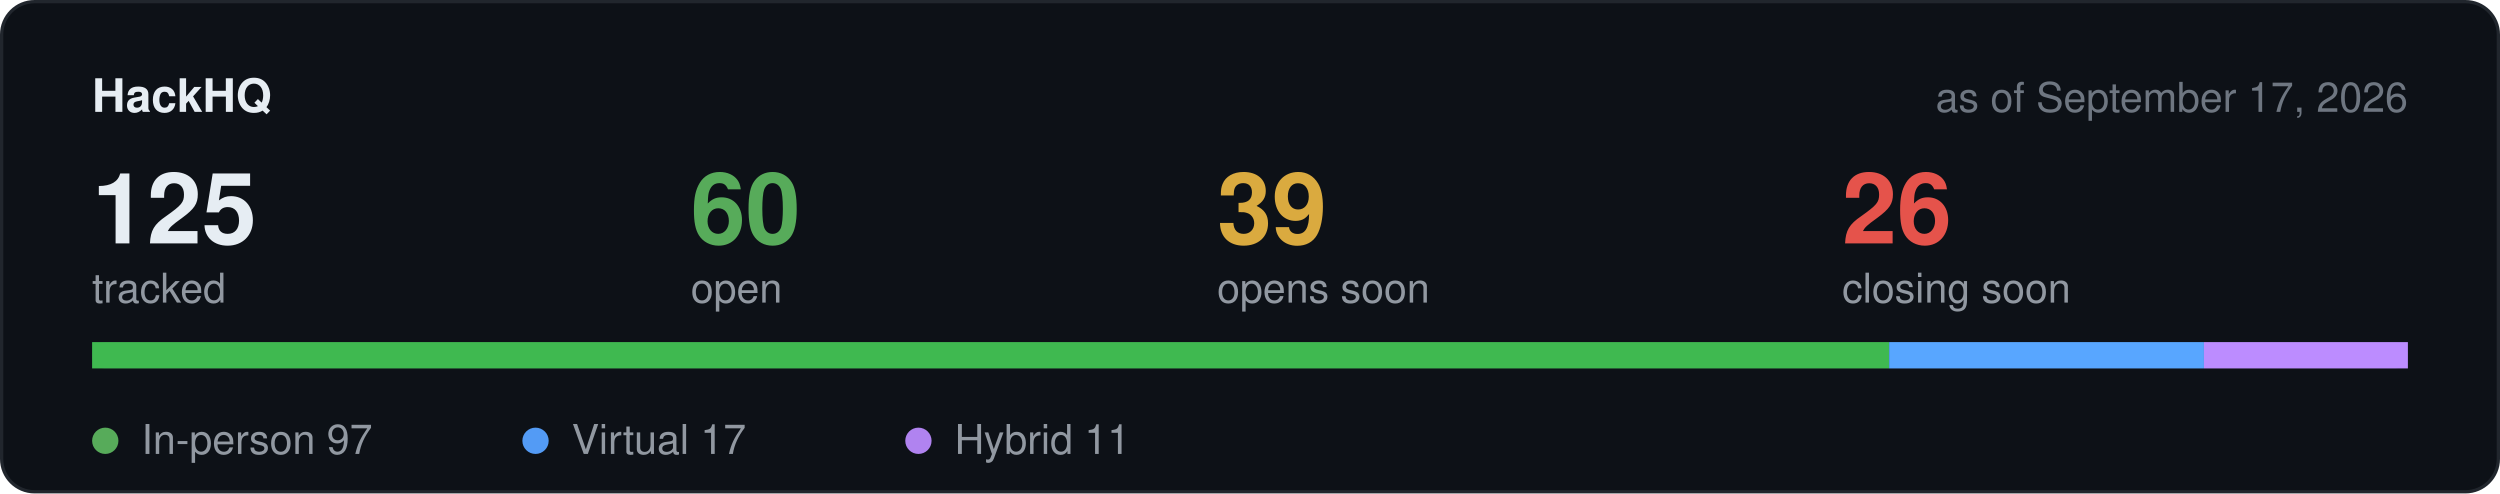
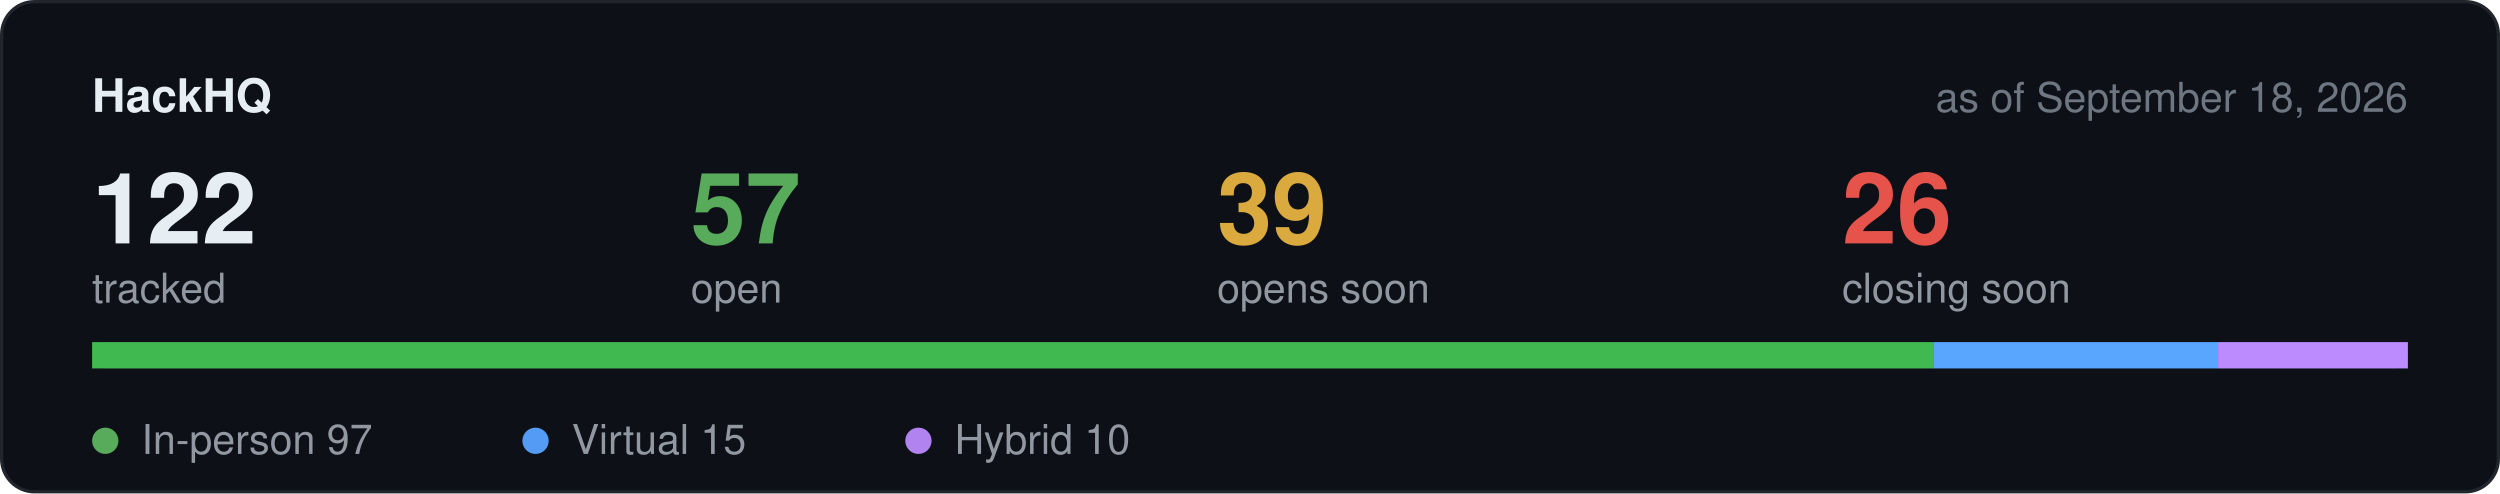
<svg xmlns="http://www.w3.org/2000/svg" width="760" height="150" viewBox="0 0 760 150" role="img" aria-label="Hackathon stats">
  <rect x="0.5" y="0.5" width="759" height="149" rx="10" fill="#0d1117" stroke="#21262d" />
  <text x="28" y="34" font-family="-apple-system,BlinkMacSystemFont,Segoe UI,Helvetica,Arial,sans-serif" font-size="14" font-weight="600" fill="#e6edf3">HackHQ</text>
-   <text x="732" y="34" text-anchor="end" font-family="-apple-system,BlinkMacSystemFont,Segoe UI,Helvetica,Arial,sans-serif" font-size="12.5" fill="#6e7681">as of September 17, 2026</text>
-   <text x="28" y="74" font-family="-apple-system,BlinkMacSystemFont,Segoe UI,Helvetica,Arial,sans-serif" font-size="30" font-weight="600" fill="#e6edf3">125</text>
+   <text x="732" y="34" text-anchor="end" font-family="-apple-system,BlinkMacSystemFont,Segoe UI,Helvetica,Arial,sans-serif" font-size="12.5" fill="#6e7681">as of September 18, 2026</text>
+   <text x="28" y="74" font-family="-apple-system,BlinkMacSystemFont,Segoe UI,Helvetica,Arial,sans-serif" font-size="30" font-weight="600" fill="#e6edf3">122</text>
  <text x="28" y="92" font-family="-apple-system,BlinkMacSystemFont,Segoe UI,Helvetica,Arial,sans-serif" font-size="12.5" fill="#9198a1">tracked</text>
-   <text x="210" y="74" font-family="-apple-system,BlinkMacSystemFont,Segoe UI,Helvetica,Arial,sans-serif" font-size="30" font-weight="600" fill="#57ab5a">60</text>
+   <text x="210" y="74" font-family="-apple-system,BlinkMacSystemFont,Segoe UI,Helvetica,Arial,sans-serif" font-size="30" font-weight="600" fill="#57ab5a">57</text>
  <text x="210" y="92" font-family="-apple-system,BlinkMacSystemFont,Segoe UI,Helvetica,Arial,sans-serif" font-size="12.5" fill="#9198a1">open</text>
  <text x="370" y="74" font-family="-apple-system,BlinkMacSystemFont,Segoe UI,Helvetica,Arial,sans-serif" font-size="30" font-weight="600" fill="#daaa3f">39</text>
  <text x="370" y="92" font-family="-apple-system,BlinkMacSystemFont,Segoe UI,Helvetica,Arial,sans-serif" font-size="12.5" fill="#9198a1">opens soon</text>
  <text x="560" y="74" font-family="-apple-system,BlinkMacSystemFont,Segoe UI,Helvetica,Arial,sans-serif" font-size="30" font-weight="600" fill="#e5534b">26</text>
  <text x="560" y="92" font-family="-apple-system,BlinkMacSystemFont,Segoe UI,Helvetica,Arial,sans-serif" font-size="12.5" fill="#9198a1">closing soon</text>
  <rect x="28" y="104" width="704" height="8" rx="4" fill="#21262d" />
-   <rect x="28.0" y="104" width="546.3" height="8" fill="#3fb950" />
-   <rect x="574.3" y="104" width="95.7" height="8" fill="#58a6ff" />
-   <rect x="670.0" y="104" width="62.0" height="8" fill="#bc8cff" />
+   <rect x="28.0" y="104" width="559.7" height="8" fill="#3fb950" />
+   <rect x="587.7" y="104" width="86.6" height="8" fill="#58a6ff" />
+   <rect x="674.3" y="104" width="57.7" height="8" fill="#bc8cff" />
  <circle cx="32" cy="134" r="4" fill="#57ab5a" />
  <text x="43" y="138" font-family="-apple-system,BlinkMacSystemFont,Segoe UI,Helvetica,Arial,sans-serif" font-size="12.5" fill="#9198a1">In-person 97</text>
  <circle cx="162.8" cy="134" r="4" fill="#539bf5" />
-   <text x="173.8" y="138" font-family="-apple-system,BlinkMacSystemFont,Segoe UI,Helvetica,Arial,sans-serif" font-size="12.5" fill="#9198a1">Virtual 17</text>
+   <text x="173.8" y="138" font-family="-apple-system,BlinkMacSystemFont,Segoe UI,Helvetica,Arial,sans-serif" font-size="12.5" fill="#9198a1">Virtual 15</text>
  <circle cx="279.2" cy="134" r="4" fill="#b083f0" />
-   <text x="290.2" y="138" font-family="-apple-system,BlinkMacSystemFont,Segoe UI,Helvetica,Arial,sans-serif" font-size="12.5" fill="#9198a1">Hybrid 11</text>
+   <text x="290.2" y="138" font-family="-apple-system,BlinkMacSystemFont,Segoe UI,Helvetica,Arial,sans-serif" font-size="12.5" fill="#9198a1">Hybrid 10</text>
</svg>
